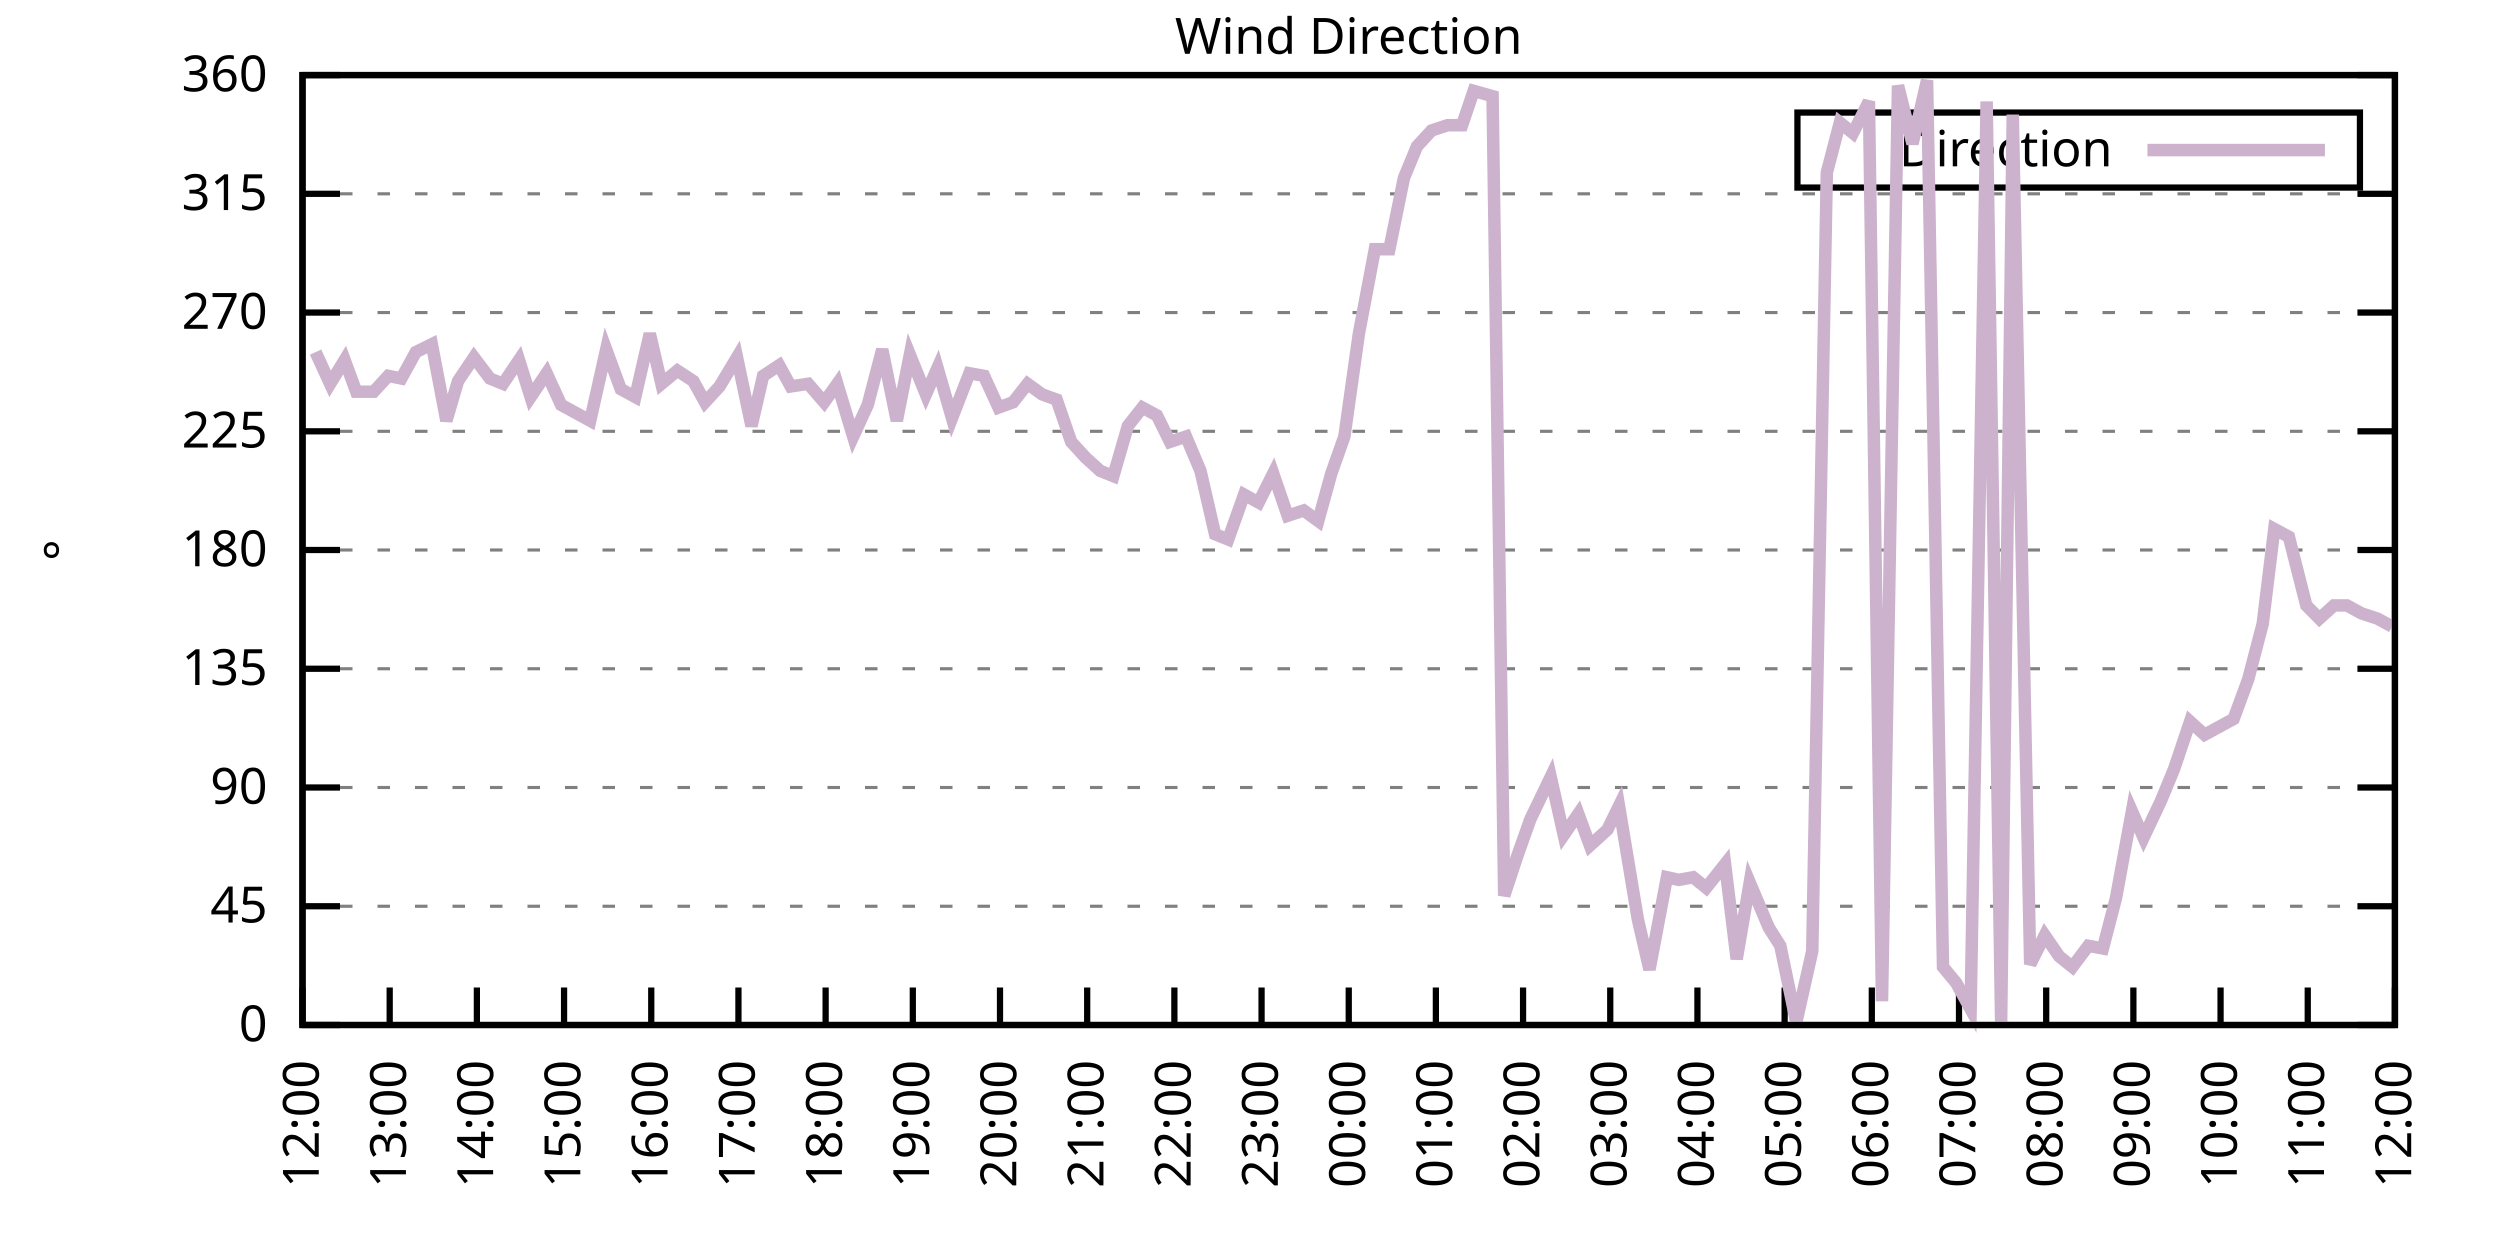
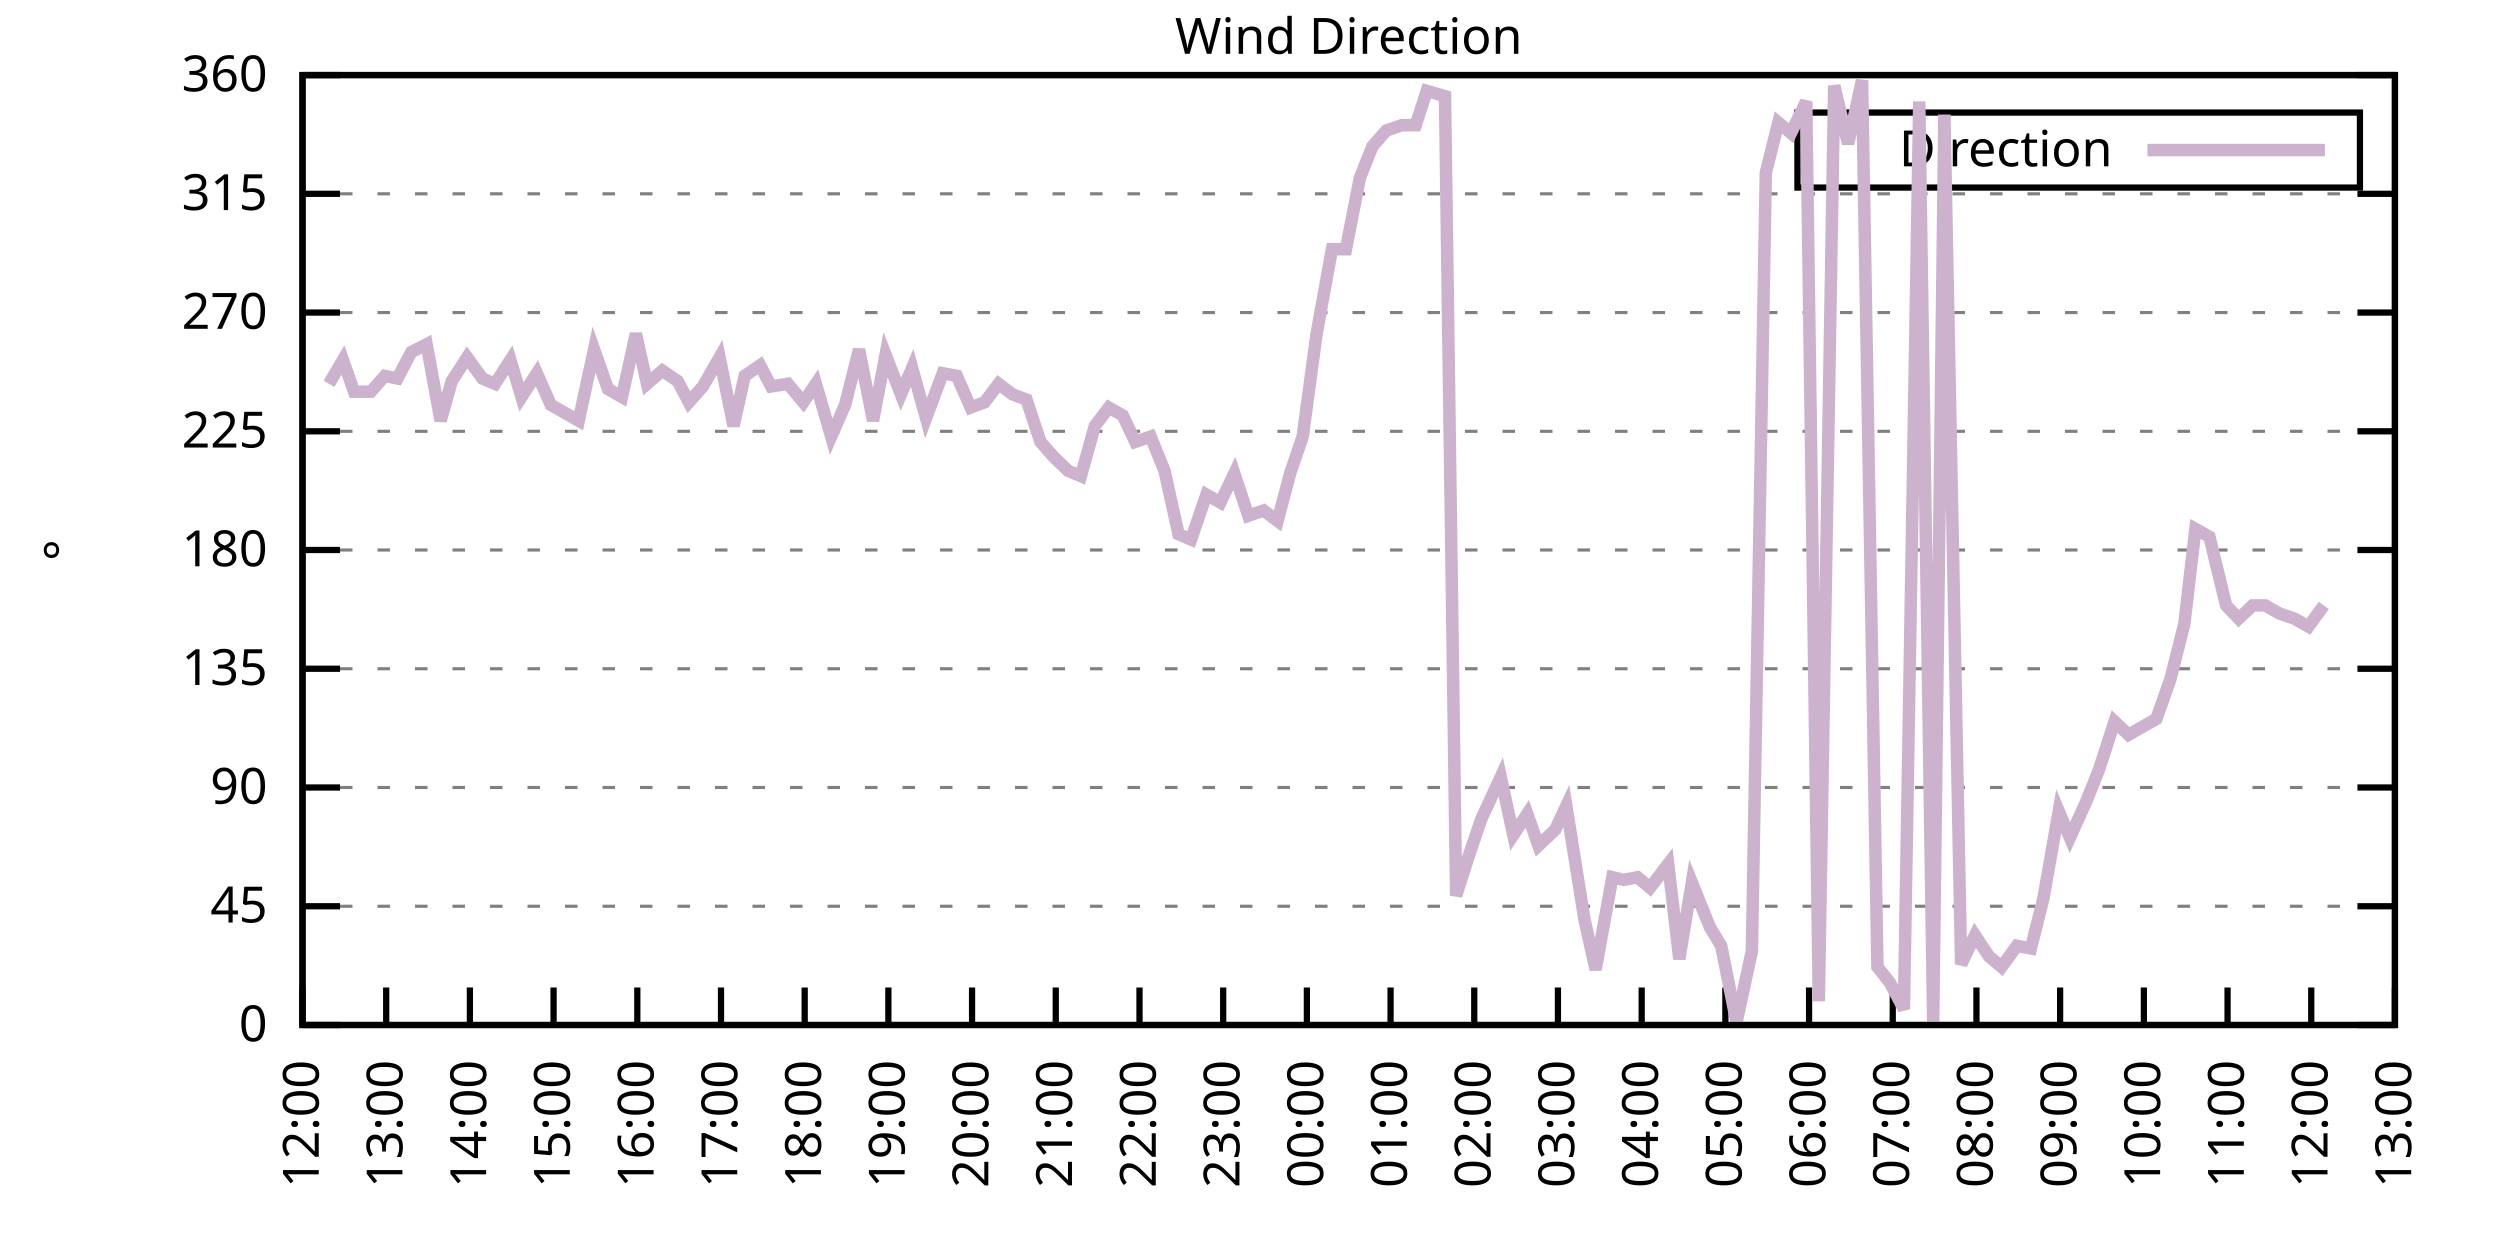
<svg xmlns="http://www.w3.org/2000/svg" xmlns:xlink="http://www.w3.org/1999/xlink" width="400" height="200" viewBox="0 0 400 200">
  <g id="gnuplot_canvas">
    <rect x="0" y="0" width="400" height="200" fill="none" />
    <defs>
      <circle id="gpDot" r="0.5" stroke-width="0.5" stroke="currentColor" />
      <path id="gpPt0" stroke-width="0.333" stroke="currentColor" d="M-1,0 h2 M0,-1 v2" />
      <path id="gpPt1" stroke-width="0.333" stroke="currentColor" d="M-1,-1 L1,1 M1,-1 L-1,1" />
      <path id="gpPt2" stroke-width="0.333" stroke="currentColor" d="M-1,0 L1,0 M0,-1 L0,1 M-1,-1 L1,1 M-1,1 L1,-1" />
      <rect id="gpPt3" stroke-width="0.333" stroke="currentColor" x="-1" y="-1" width="2" height="2" />
      <rect id="gpPt4" stroke-width="0.333" stroke="currentColor" fill="currentColor" x="-1" y="-1" width="2" height="2" />
      <circle id="gpPt5" stroke-width="0.333" stroke="currentColor" cx="0" cy="0" r="1" />
      <use xlink:href="#gpPt5" id="gpPt6" fill="currentColor" stroke="none" />
      <path id="gpPt7" stroke-width="0.333" stroke="currentColor" d="M0,-1.33 L-1.33,0.67 L1.33,0.67 z" />
      <use xlink:href="#gpPt7" id="gpPt8" fill="currentColor" stroke="none" />
      <use xlink:href="#gpPt7" id="gpPt9" stroke="currentColor" transform="rotate(180)" />
      <use xlink:href="#gpPt9" id="gpPt10" fill="currentColor" stroke="none" />
      <use xlink:href="#gpPt3" id="gpPt11" stroke="currentColor" transform="rotate(45)" />
      <use xlink:href="#gpPt11" id="gpPt12" fill="currentColor" stroke="none" />
      <path id="gpPt13" stroke-width="0.333" stroke="currentColor" d="M0,1.330 L1.265,0.411 L0.782,-1.067 L-0.782,-1.076 L-1.265,0.411 z" />
      <use xlink:href="#gpPt13" id="gpPt14" fill="currentColor" stroke="none" />
      <filter id="textbox" filterUnits="objectBoundingBox" x="0" y="0" height="1" width="1">
        <feFlood flood-color="white" flood-opacity="1" result="bgnd" />
        <feComposite in="SourceGraphic" in2="bgnd" operator="atop" />
      </filter>
      <filter id="greybox" filterUnits="objectBoundingBox" x="0" y="0" height="1" width="1">
        <feFlood flood-color="lightgrey" flood-opacity="1" result="grey" />
        <feComposite in="SourceGraphic" in2="grey" operator="atop" />
      </filter>
    </defs>
    <g fill="none" color="white" stroke="currentColor" stroke-width="1.00" stroke-linecap="butt" stroke-linejoin="miter">
</g>
    <g fill="none" color="black" stroke="currentColor" stroke-width="1.00" stroke-linecap="butt" stroke-linejoin="miter">
      <g stroke="none" shape-rendering="crispEdges">
        <polygon fill="rgb(255, 255, 255)" points="48.40,164.00 383.18,164.00 383.18,12.02 48.40,12.02 " />
      </g>
    </g>
    <g fill="none" color="black" stroke="currentColor" stroke-width="1.00" stroke-linecap="butt" stroke-linejoin="miter">
</g>
    <g fill="none" color="black" stroke="black" stroke-width="0.50" stroke-linecap="butt" stroke-linejoin="miter">
</g>
    <g fill="none" color="gray" stroke="currentColor" stroke-width="0.50" stroke-linecap="butt" stroke-linejoin="miter">
      <path stroke="gray" stroke-dasharray="2,4" class="gridline" d="M48.40,164.00 L383.19,164.00  " />
    </g>
    <g fill="none" color="gray" stroke="gray" stroke-width="1.00" stroke-linecap="butt" stroke-linejoin="miter">
</g>
    <g fill="none" color="black" stroke="currentColor" stroke-width="1.00" stroke-linecap="butt" stroke-linejoin="miter">
      <path stroke="black" d="M48.40,164.00 L54.40,164.00 M383.19,164.00 L377.19,164.00  " />
      <g transform="translate(42.80,166.60)" stroke="none" fill="black" font-family="Sans" font-size="8.00" text-anchor="end">
        <text>
          <tspan font-family="Sans"> 0</tspan>
        </text>
      </g>
    </g>
    <g fill="none" color="black" stroke="currentColor" stroke-width="1.00" stroke-linecap="butt" stroke-linejoin="miter">
</g>
    <g fill="none" color="black" stroke="black" stroke-width="0.50" stroke-linecap="butt" stroke-linejoin="miter">
</g>
    <g fill="none" color="gray" stroke="currentColor" stroke-width="0.50" stroke-linecap="butt" stroke-linejoin="miter">
      <path stroke="gray" stroke-dasharray="2,4" class="gridline" d="M48.40,145.00 L383.19,145.00  " />
    </g>
    <g fill="none" color="gray" stroke="gray" stroke-width="1.00" stroke-linecap="butt" stroke-linejoin="miter">
</g>
    <g fill="none" color="black" stroke="currentColor" stroke-width="1.00" stroke-linecap="butt" stroke-linejoin="miter">
      <path stroke="black" d="M48.40,145.00 L54.40,145.00 M383.19,145.00 L377.19,145.00  " />
      <g transform="translate(42.80,147.60)" stroke="none" fill="black" font-family="Sans" font-size="8.00" text-anchor="end">
        <text>
          <tspan font-family="Sans"> 45</tspan>
        </text>
      </g>
    </g>
    <g fill="none" color="black" stroke="currentColor" stroke-width="1.00" stroke-linecap="butt" stroke-linejoin="miter">
</g>
    <g fill="none" color="black" stroke="black" stroke-width="0.50" stroke-linecap="butt" stroke-linejoin="miter">
</g>
    <g fill="none" color="gray" stroke="currentColor" stroke-width="0.50" stroke-linecap="butt" stroke-linejoin="miter">
      <path stroke="gray" stroke-dasharray="2,4" class="gridline" d="M48.40,126.00 L383.19,126.00  " />
    </g>
    <g fill="none" color="gray" stroke="gray" stroke-width="1.00" stroke-linecap="butt" stroke-linejoin="miter">
</g>
    <g fill="none" color="black" stroke="currentColor" stroke-width="1.00" stroke-linecap="butt" stroke-linejoin="miter">
      <path stroke="black" d="M48.40,126.00 L54.40,126.00 M383.19,126.00 L377.19,126.00  " />
      <g transform="translate(42.80,128.60)" stroke="none" fill="black" font-family="Sans" font-size="8.00" text-anchor="end">
        <text>
          <tspan font-family="Sans"> 90</tspan>
        </text>
      </g>
    </g>
    <g fill="none" color="black" stroke="currentColor" stroke-width="1.00" stroke-linecap="butt" stroke-linejoin="miter">
</g>
    <g fill="none" color="black" stroke="black" stroke-width="0.50" stroke-linecap="butt" stroke-linejoin="miter">
</g>
    <g fill="none" color="gray" stroke="currentColor" stroke-width="0.50" stroke-linecap="butt" stroke-linejoin="miter">
      <path stroke="gray" stroke-dasharray="2,4" class="gridline" d="M48.40,107.00 L383.19,107.00  " />
    </g>
    <g fill="none" color="gray" stroke="gray" stroke-width="1.00" stroke-linecap="butt" stroke-linejoin="miter">
</g>
    <g fill="none" color="black" stroke="currentColor" stroke-width="1.00" stroke-linecap="butt" stroke-linejoin="miter">
      <path stroke="black" d="M48.40,107.00 L54.40,107.00 M383.19,107.00 L377.19,107.00  " />
      <g transform="translate(42.80,109.60)" stroke="none" fill="black" font-family="Sans" font-size="8.00" text-anchor="end">
        <text>
          <tspan font-family="Sans"> 135</tspan>
        </text>
      </g>
    </g>
    <g fill="none" color="black" stroke="currentColor" stroke-width="1.00" stroke-linecap="butt" stroke-linejoin="miter">
</g>
    <g fill="none" color="black" stroke="black" stroke-width="0.50" stroke-linecap="butt" stroke-linejoin="miter">
</g>
    <g fill="none" color="gray" stroke="currentColor" stroke-width="0.50" stroke-linecap="butt" stroke-linejoin="miter">
      <path stroke="gray" stroke-dasharray="2,4" class="gridline" d="M48.40,88.00 L383.19,88.00  " />
    </g>
    <g fill="none" color="gray" stroke="gray" stroke-width="1.00" stroke-linecap="butt" stroke-linejoin="miter">
</g>
    <g fill="none" color="black" stroke="currentColor" stroke-width="1.00" stroke-linecap="butt" stroke-linejoin="miter">
      <path stroke="black" d="M48.40,88.00 L54.40,88.00 M383.19,88.00 L377.19,88.00  " />
      <g transform="translate(42.80,90.60)" stroke="none" fill="black" font-family="Sans" font-size="8.00" text-anchor="end">
        <text>
          <tspan font-family="Sans"> 180</tspan>
        </text>
      </g>
    </g>
    <g fill="none" color="black" stroke="currentColor" stroke-width="1.00" stroke-linecap="butt" stroke-linejoin="miter">
</g>
    <g fill="none" color="black" stroke="black" stroke-width="0.50" stroke-linecap="butt" stroke-linejoin="miter">
</g>
    <g fill="none" color="gray" stroke="currentColor" stroke-width="0.50" stroke-linecap="butt" stroke-linejoin="miter">
      <path stroke="gray" stroke-dasharray="2,4" class="gridline" d="M48.40,69.01 L383.19,69.01  " />
    </g>
    <g fill="none" color="gray" stroke="gray" stroke-width="1.00" stroke-linecap="butt" stroke-linejoin="miter">
</g>
    <g fill="none" color="black" stroke="currentColor" stroke-width="1.00" stroke-linecap="butt" stroke-linejoin="miter">
      <path stroke="black" d="M48.40,69.01 L54.40,69.01 M383.19,69.01 L377.19,69.01  " />
      <g transform="translate(42.80,71.61)" stroke="none" fill="black" font-family="Sans" font-size="8.00" text-anchor="end">
        <text>
          <tspan font-family="Sans"> 225</tspan>
        </text>
      </g>
    </g>
    <g fill="none" color="black" stroke="currentColor" stroke-width="1.00" stroke-linecap="butt" stroke-linejoin="miter">
</g>
    <g fill="none" color="black" stroke="black" stroke-width="0.50" stroke-linecap="butt" stroke-linejoin="miter">
</g>
    <g fill="none" color="gray" stroke="currentColor" stroke-width="0.50" stroke-linecap="butt" stroke-linejoin="miter">
      <path stroke="gray" stroke-dasharray="2,4" class="gridline" d="M48.40,50.01 L383.19,50.01  " />
    </g>
    <g fill="none" color="gray" stroke="gray" stroke-width="1.00" stroke-linecap="butt" stroke-linejoin="miter">
</g>
    <g fill="none" color="black" stroke="currentColor" stroke-width="1.00" stroke-linecap="butt" stroke-linejoin="miter">
      <path stroke="black" d="M48.40,50.01 L54.40,50.01 M383.19,50.01 L377.19,50.01  " />
      <g transform="translate(42.80,52.61)" stroke="none" fill="black" font-family="Sans" font-size="8.00" text-anchor="end">
        <text>
          <tspan font-family="Sans"> 270</tspan>
        </text>
      </g>
    </g>
    <g fill="none" color="black" stroke="currentColor" stroke-width="1.00" stroke-linecap="butt" stroke-linejoin="miter">
</g>
    <g fill="none" color="black" stroke="black" stroke-width="0.50" stroke-linecap="butt" stroke-linejoin="miter">
</g>
    <g fill="none" color="gray" stroke="currentColor" stroke-width="0.50" stroke-linecap="butt" stroke-linejoin="miter">
      <path stroke="gray" stroke-dasharray="2,4" class="gridline" d="M48.40,31.01 L383.19,31.01  " />
    </g>
    <g fill="none" color="gray" stroke="gray" stroke-width="1.00" stroke-linecap="butt" stroke-linejoin="miter">
</g>
    <g fill="none" color="black" stroke="currentColor" stroke-width="1.00" stroke-linecap="butt" stroke-linejoin="miter">
      <path stroke="black" d="M48.40,31.01 L54.40,31.01 M383.19,31.01 L377.19,31.01  " />
      <g transform="translate(42.80,33.61)" stroke="none" fill="black" font-family="Sans" font-size="8.00" text-anchor="end">
        <text>
          <tspan font-family="Sans"> 315</tspan>
        </text>
      </g>
    </g>
    <g fill="none" color="black" stroke="currentColor" stroke-width="1.00" stroke-linecap="butt" stroke-linejoin="miter">
</g>
    <g fill="none" color="black" stroke="black" stroke-width="0.50" stroke-linecap="butt" stroke-linejoin="miter">
</g>
    <g fill="none" color="gray" stroke="currentColor" stroke-width="0.50" stroke-linecap="butt" stroke-linejoin="miter">
      <path stroke="gray" stroke-dasharray="2,4" class="gridline" d="M48.40,12.01 L383.19,12.01  " />
    </g>
    <g fill="none" color="gray" stroke="gray" stroke-width="1.00" stroke-linecap="butt" stroke-linejoin="miter">
</g>
    <g fill="none" color="black" stroke="currentColor" stroke-width="1.00" stroke-linecap="butt" stroke-linejoin="miter">
      <path stroke="black" d="M48.40,12.01 L54.40,12.01 M383.19,12.01 L377.19,12.01  " />
      <g transform="translate(42.80,14.61)" stroke="none" fill="black" font-family="Sans" font-size="8.00" text-anchor="end">
        <text>
          <tspan font-family="Sans"> 360</tspan>
        </text>
      </g>
    </g>
    <g fill="none" color="black" stroke="currentColor" stroke-width="1.00" stroke-linecap="butt" stroke-linejoin="miter">
      <path stroke="black" d="M48.40,164.00 L48.40,158.00  " />
      <g transform="translate(51.00,169.60) rotate(270.00)" stroke="none" fill="black" font-family="Sans" font-size="8.00" text-anchor="end">
        <text>
          <tspan font-family="Sans">12:00</tspan>
        </text>
      </g>
    </g>
    <g fill="none" color="black" stroke="currentColor" stroke-width="1.00" stroke-linecap="butt" stroke-linejoin="miter">
-       <path stroke="black" d="M62.35,164.00 L62.35,158.00  " />
-       <g transform="translate(64.95,169.60) rotate(270.00)" stroke="none" fill="black" font-family="Sans" font-size="8.00" text-anchor="end">
+       <path stroke="black" d="M61.79,164.00 L61.79,158.00  " />
+       <g transform="translate(64.39,169.60) rotate(270.00)" stroke="none" fill="black" font-family="Sans" font-size="8.00" text-anchor="end">
        <text>
          <tspan font-family="Sans">13:00</tspan>
        </text>
      </g>
    </g>
    <g fill="none" color="black" stroke="currentColor" stroke-width="1.00" stroke-linecap="butt" stroke-linejoin="miter">
-       <path stroke="black" d="M76.30,164.00 L76.30,158.00  " />
-       <g transform="translate(78.90,169.60) rotate(270.00)" stroke="none" fill="black" font-family="Sans" font-size="8.00" text-anchor="end">
+       <path stroke="black" d="M75.18,164.00 L75.18,158.00  " />
+       <g transform="translate(77.78,169.60) rotate(270.00)" stroke="none" fill="black" font-family="Sans" font-size="8.00" text-anchor="end">
        <text>
          <tspan font-family="Sans">14:00</tspan>
        </text>
      </g>
    </g>
    <g fill="none" color="black" stroke="currentColor" stroke-width="1.00" stroke-linecap="butt" stroke-linejoin="miter">
-       <path stroke="black" d="M90.25,164.00 L90.25,158.00  " />
-       <g transform="translate(92.85,169.60) rotate(270.00)" stroke="none" fill="black" font-family="Sans" font-size="8.00" text-anchor="end">
+       <path stroke="black" d="M88.57,164.00 L88.57,158.00  " />
+       <g transform="translate(91.17,169.60) rotate(270.00)" stroke="none" fill="black" font-family="Sans" font-size="8.00" text-anchor="end">
        <text>
          <tspan font-family="Sans">15:00</tspan>
        </text>
      </g>
    </g>
    <g fill="none" color="black" stroke="currentColor" stroke-width="1.00" stroke-linecap="butt" stroke-linejoin="miter">
-       <path stroke="black" d="M104.20,164.00 L104.20,158.00  " />
-       <g transform="translate(106.80,169.60) rotate(270.00)" stroke="none" fill="black" font-family="Sans" font-size="8.00" text-anchor="end">
+       <path stroke="black" d="M101.97,164.00 L101.97,158.00  " />
+       <g transform="translate(104.57,169.60) rotate(270.00)" stroke="none" fill="black" font-family="Sans" font-size="8.00" text-anchor="end">
        <text>
          <tspan font-family="Sans">16:00</tspan>
        </text>
      </g>
    </g>
    <g fill="none" color="black" stroke="currentColor" stroke-width="1.00" stroke-linecap="butt" stroke-linejoin="miter">
-       <path stroke="black" d="M118.15,164.00 L118.15,158.00  " />
-       <g transform="translate(120.75,169.60) rotate(270.00)" stroke="none" fill="black" font-family="Sans" font-size="8.00" text-anchor="end">
+       <path stroke="black" d="M115.36,164.00 L115.36,158.00  " />
+       <g transform="translate(117.96,169.60) rotate(270.00)" stroke="none" fill="black" font-family="Sans" font-size="8.00" text-anchor="end">
        <text>
          <tspan font-family="Sans">17:00</tspan>
        </text>
      </g>
    </g>
    <g fill="none" color="black" stroke="currentColor" stroke-width="1.00" stroke-linecap="butt" stroke-linejoin="miter">
-       <path stroke="black" d="M132.10,164.00 L132.10,158.00  " />
-       <g transform="translate(134.70,169.60) rotate(270.00)" stroke="none" fill="black" font-family="Sans" font-size="8.00" text-anchor="end">
+       <path stroke="black" d="M128.75,164.00 L128.75,158.00  " />
+       <g transform="translate(131.35,169.60) rotate(270.00)" stroke="none" fill="black" font-family="Sans" font-size="8.00" text-anchor="end">
        <text>
          <tspan font-family="Sans">18:00</tspan>
        </text>
      </g>
    </g>
    <g fill="none" color="black" stroke="currentColor" stroke-width="1.00" stroke-linecap="butt" stroke-linejoin="miter">
-       <path stroke="black" d="M146.05,164.00 L146.05,158.00  " />
-       <g transform="translate(148.65,169.60) rotate(270.00)" stroke="none" fill="black" font-family="Sans" font-size="8.00" text-anchor="end">
+       <path stroke="black" d="M142.14,164.00 L142.14,158.00  " />
+       <g transform="translate(144.74,169.60) rotate(270.00)" stroke="none" fill="black" font-family="Sans" font-size="8.00" text-anchor="end">
        <text>
          <tspan font-family="Sans">19:00</tspan>
        </text>
      </g>
    </g>
    <g fill="none" color="black" stroke="currentColor" stroke-width="1.00" stroke-linecap="butt" stroke-linejoin="miter">
-       <path stroke="black" d="M160.00,164.00 L160.00,158.00  " />
-       <g transform="translate(162.60,169.60) rotate(270.00)" stroke="none" fill="black" font-family="Sans" font-size="8.00" text-anchor="end">
+       <path stroke="black" d="M155.53,164.00 L155.53,158.00  " />
+       <g transform="translate(158.13,169.60) rotate(270.00)" stroke="none" fill="black" font-family="Sans" font-size="8.00" text-anchor="end">
        <text>
          <tspan font-family="Sans">20:00</tspan>
        </text>
      </g>
    </g>
    <g fill="none" color="black" stroke="currentColor" stroke-width="1.00" stroke-linecap="butt" stroke-linejoin="miter">
-       <path stroke="black" d="M173.95,164.00 L173.95,158.00  " />
-       <g transform="translate(176.55,169.60) rotate(270.00)" stroke="none" fill="black" font-family="Sans" font-size="8.00" text-anchor="end">
+       <path stroke="black" d="M168.92,164.00 L168.92,158.00  " />
+       <g transform="translate(171.52,169.60) rotate(270.00)" stroke="none" fill="black" font-family="Sans" font-size="8.00" text-anchor="end">
        <text>
          <tspan font-family="Sans">21:00</tspan>
        </text>
      </g>
    </g>
    <g fill="none" color="black" stroke="currentColor" stroke-width="1.00" stroke-linecap="butt" stroke-linejoin="miter">
-       <path stroke="black" d="M187.90,164.00 L187.90,158.00  " />
-       <g transform="translate(190.50,169.60) rotate(270.00)" stroke="none" fill="black" font-family="Sans" font-size="8.00" text-anchor="end">
+       <path stroke="black" d="M182.32,164.00 L182.32,158.00  " />
+       <g transform="translate(184.92,169.60) rotate(270.00)" stroke="none" fill="black" font-family="Sans" font-size="8.00" text-anchor="end">
        <text>
          <tspan font-family="Sans">22:00</tspan>
        </text>
      </g>
    </g>
    <g fill="none" color="black" stroke="currentColor" stroke-width="1.00" stroke-linecap="butt" stroke-linejoin="miter">
-       <path stroke="black" d="M201.85,164.00 L201.85,158.00  " />
-       <g transform="translate(204.45,169.60) rotate(270.00)" stroke="none" fill="black" font-family="Sans" font-size="8.00" text-anchor="end">
+       <path stroke="black" d="M195.71,164.00 L195.71,158.00  " />
+       <g transform="translate(198.31,169.60) rotate(270.00)" stroke="none" fill="black" font-family="Sans" font-size="8.00" text-anchor="end">
        <text>
          <tspan font-family="Sans">23:00</tspan>
        </text>
      </g>
    </g>
    <g fill="none" color="black" stroke="currentColor" stroke-width="1.00" stroke-linecap="butt" stroke-linejoin="miter">
-       <path stroke="black" d="M215.80,164.00 L215.80,158.00  " />
-       <g transform="translate(218.40,169.60) rotate(270.00)" stroke="none" fill="black" font-family="Sans" font-size="8.00" text-anchor="end">
+       <path stroke="black" d="M209.10,164.00 L209.10,158.00  " />
+       <g transform="translate(211.70,169.60) rotate(270.00)" stroke="none" fill="black" font-family="Sans" font-size="8.00" text-anchor="end">
        <text>
          <tspan font-family="Sans">00:00</tspan>
        </text>
      </g>
    </g>
    <g fill="none" color="black" stroke="currentColor" stroke-width="1.00" stroke-linecap="butt" stroke-linejoin="miter">
-       <path stroke="black" d="M229.74,164.00 L229.74,158.00  " />
-       <g transform="translate(232.34,169.60) rotate(270.00)" stroke="none" fill="black" font-family="Sans" font-size="8.00" text-anchor="end">
+       <path stroke="black" d="M222.49,164.00 L222.49,158.00  " />
+       <g transform="translate(225.09,169.60) rotate(270.00)" stroke="none" fill="black" font-family="Sans" font-size="8.00" text-anchor="end">
        <text>
          <tspan font-family="Sans">01:00</tspan>
        </text>
      </g>
    </g>
    <g fill="none" color="black" stroke="currentColor" stroke-width="1.00" stroke-linecap="butt" stroke-linejoin="miter">
-       <path stroke="black" d="M243.69,164.00 L243.69,158.00  " />
-       <g transform="translate(246.29,169.60) rotate(270.00)" stroke="none" fill="black" font-family="Sans" font-size="8.00" text-anchor="end">
+       <path stroke="black" d="M235.88,164.00 L235.88,158.00  " />
+       <g transform="translate(238.48,169.60) rotate(270.00)" stroke="none" fill="black" font-family="Sans" font-size="8.00" text-anchor="end">
        <text>
          <tspan font-family="Sans">02:00</tspan>
        </text>
      </g>
    </g>
    <g fill="none" color="black" stroke="currentColor" stroke-width="1.00" stroke-linecap="butt" stroke-linejoin="miter">
-       <path stroke="black" d="M257.64,164.00 L257.64,158.00  " />
-       <g transform="translate(260.24,169.60) rotate(270.00)" stroke="none" fill="black" font-family="Sans" font-size="8.00" text-anchor="end">
+       <path stroke="black" d="M249.27,164.00 L249.27,158.00  " />
+       <g transform="translate(251.87,169.60) rotate(270.00)" stroke="none" fill="black" font-family="Sans" font-size="8.00" text-anchor="end">
        <text>
          <tspan font-family="Sans">03:00</tspan>
        </text>
      </g>
    </g>
    <g fill="none" color="black" stroke="currentColor" stroke-width="1.00" stroke-linecap="butt" stroke-linejoin="miter">
-       <path stroke="black" d="M271.59,164.00 L271.59,158.00  " />
-       <g transform="translate(274.19,169.60) rotate(270.00)" stroke="none" fill="black" font-family="Sans" font-size="8.00" text-anchor="end">
+       <path stroke="black" d="M262.67,164.00 L262.67,158.00  " />
+       <g transform="translate(265.27,169.60) rotate(270.00)" stroke="none" fill="black" font-family="Sans" font-size="8.00" text-anchor="end">
        <text>
          <tspan font-family="Sans">04:00</tspan>
        </text>
      </g>
    </g>
    <g fill="none" color="black" stroke="currentColor" stroke-width="1.00" stroke-linecap="butt" stroke-linejoin="miter">
-       <path stroke="black" d="M285.54,164.00 L285.54,158.00  " />
-       <g transform="translate(288.14,169.60) rotate(270.00)" stroke="none" fill="black" font-family="Sans" font-size="8.00" text-anchor="end">
+       <path stroke="black" d="M276.06,164.00 L276.06,158.00  " />
+       <g transform="translate(278.66,169.60) rotate(270.00)" stroke="none" fill="black" font-family="Sans" font-size="8.00" text-anchor="end">
        <text>
          <tspan font-family="Sans">05:00</tspan>
        </text>
      </g>
    </g>
    <g fill="none" color="black" stroke="currentColor" stroke-width="1.00" stroke-linecap="butt" stroke-linejoin="miter">
-       <path stroke="black" d="M299.49,164.00 L299.49,158.00  " />
-       <g transform="translate(302.09,169.60) rotate(270.00)" stroke="none" fill="black" font-family="Sans" font-size="8.00" text-anchor="end">
+       <path stroke="black" d="M289.45,164.00 L289.45,158.00  " />
+       <g transform="translate(292.05,169.60) rotate(270.00)" stroke="none" fill="black" font-family="Sans" font-size="8.00" text-anchor="end">
        <text>
          <tspan font-family="Sans">06:00</tspan>
        </text>
      </g>
    </g>
    <g fill="none" color="black" stroke="currentColor" stroke-width="1.00" stroke-linecap="butt" stroke-linejoin="miter">
-       <path stroke="black" d="M313.44,164.00 L313.44,158.00  " />
-       <g transform="translate(316.04,169.60) rotate(270.00)" stroke="none" fill="black" font-family="Sans" font-size="8.00" text-anchor="end">
+       <path stroke="black" d="M302.84,164.00 L302.84,158.00  " />
+       <g transform="translate(305.44,169.60) rotate(270.00)" stroke="none" fill="black" font-family="Sans" font-size="8.00" text-anchor="end">
        <text>
          <tspan font-family="Sans">07:00</tspan>
        </text>
      </g>
    </g>
    <g fill="none" color="black" stroke="currentColor" stroke-width="1.00" stroke-linecap="butt" stroke-linejoin="miter">
-       <path stroke="black" d="M327.39,164.00 L327.39,158.00  " />
-       <g transform="translate(329.99,169.60) rotate(270.00)" stroke="none" fill="black" font-family="Sans" font-size="8.00" text-anchor="end">
+       <path stroke="black" d="M316.23,164.00 L316.23,158.00  " />
+       <g transform="translate(318.83,169.60) rotate(270.00)" stroke="none" fill="black" font-family="Sans" font-size="8.00" text-anchor="end">
        <text>
          <tspan font-family="Sans">08:00</tspan>
        </text>
      </g>
    </g>
    <g fill="none" color="black" stroke="currentColor" stroke-width="1.00" stroke-linecap="butt" stroke-linejoin="miter">
-       <path stroke="black" d="M341.34,164.00 L341.34,158.00  " />
-       <g transform="translate(343.94,169.60) rotate(270.00)" stroke="none" fill="black" font-family="Sans" font-size="8.00" text-anchor="end">
+       <path stroke="black" d="M329.62,164.00 L329.62,158.00  " />
+       <g transform="translate(332.22,169.60) rotate(270.00)" stroke="none" fill="black" font-family="Sans" font-size="8.00" text-anchor="end">
        <text>
          <tspan font-family="Sans">09:00</tspan>
        </text>
      </g>
    </g>
    <g fill="none" color="black" stroke="currentColor" stroke-width="1.00" stroke-linecap="butt" stroke-linejoin="miter">
-       <path stroke="black" d="M355.29,164.00 L355.29,158.00  " />
-       <g transform="translate(357.89,169.60) rotate(270.00)" stroke="none" fill="black" font-family="Sans" font-size="8.00" text-anchor="end">
+       <path stroke="black" d="M343.02,164.00 L343.02,158.00  " />
+       <g transform="translate(345.62,169.60) rotate(270.00)" stroke="none" fill="black" font-family="Sans" font-size="8.00" text-anchor="end">
        <text>
          <tspan font-family="Sans">10:00</tspan>
        </text>
      </g>
    </g>
    <g fill="none" color="black" stroke="currentColor" stroke-width="1.00" stroke-linecap="butt" stroke-linejoin="miter">
-       <path stroke="black" d="M369.24,164.00 L369.24,158.00  " />
-       <g transform="translate(371.84,169.60) rotate(270.00)" stroke="none" fill="black" font-family="Sans" font-size="8.00" text-anchor="end">
+       <path stroke="black" d="M356.41,164.00 L356.41,158.00  " />
+       <g transform="translate(359.01,169.60) rotate(270.00)" stroke="none" fill="black" font-family="Sans" font-size="8.00" text-anchor="end">
        <text>
          <tspan font-family="Sans">11:00</tspan>
+         </text>
+       </g>
+     </g>
+     <g fill="none" color="black" stroke="currentColor" stroke-width="1.00" stroke-linecap="butt" stroke-linejoin="miter">
+       <path stroke="black" d="M369.80,164.00 L369.80,158.00  " />
+       <g transform="translate(372.40,169.60) rotate(270.00)" stroke="none" fill="black" font-family="Sans" font-size="8.00" text-anchor="end">
+         <text>
+           <tspan font-family="Sans">12:00</tspan>
        </text>
      </g>
    </g>
    <g fill="none" color="black" stroke="currentColor" stroke-width="1.00" stroke-linecap="butt" stroke-linejoin="miter">
      <path stroke="black" d="M383.19,164.00 L383.19,158.00  " />
      <g transform="translate(385.79,169.60) rotate(270.00)" stroke="none" fill="black" font-family="Sans" font-size="8.00" text-anchor="end">
        <text>
-           <tspan font-family="Sans">12:00</tspan>
+           <tspan font-family="Sans">13:00</tspan>
        </text>
      </g>
    </g>
    <g fill="none" color="black" stroke="currentColor" stroke-width="1.00" stroke-linecap="butt" stroke-linejoin="miter">
</g>
    <g fill="none" color="black" stroke="currentColor" stroke-width="1.00" stroke-linecap="butt" stroke-linejoin="miter">
      <path stroke="black" d="M48.40,12.01 L48.40,164.00 L383.19,164.00 L383.19,12.01 L48.40,12.01 Z  " />
    </g>
    <g fill="none" color="black" stroke="currentColor" stroke-width="1.00" stroke-linecap="butt" stroke-linejoin="miter">
</g>
    <g fill="none" color="black" stroke="currentColor" stroke-width="1.00" stroke-linecap="butt" stroke-linejoin="miter">
      <path stroke="black" d="M287.59,30.01 L287.59,18.01 L377.59,18.01 L377.59,30.01 L287.59,30.01 Z  " />
    </g>
    <g id="Wind_direction_plot_1">
      <g fill="none" color="white" stroke="black" stroke-width="2.00" stroke-linecap="butt" stroke-linejoin="miter">
</g>
      <g fill="none" color="black" stroke="currentColor" stroke-width="2.00" stroke-linecap="butt" stroke-linejoin="miter">
        <g transform="translate(337.99,26.61)" stroke="none" fill="black" font-family="Sans" font-size="8.00" text-anchor="end">
          <text>
            <tspan font-family="Sans">Direction</tspan>
          </text>
        </g>
      </g>
      <g fill="none" color="black" stroke="currentColor" stroke-width="2.00" stroke-linecap="butt" stroke-linejoin="miter">
-         <path stroke="rgb(204, 178, 204)" d="M343.59,24.01 L371.99,24.01 M50.49,56.34 L52.82,61.41 L55.14,57.61 L57.00,62.67 L59.79,62.67 L62.12,60.14   L64.21,60.56 L66.53,56.34 L69.09,55.07 L71.42,67.32 L73.28,60.98 L75.83,57.18 L78.39,60.56 L80.48,61.41   L83.04,57.61 L84.90,63.52 L87.46,59.72 L89.78,64.78 L92.11,66.05 L94.43,67.32 L96.99,55.92 L99.32,62.25   L101.64,63.52 L103.97,53.39 L105.83,61.41 L108.38,59.30 L110.94,60.98 L112.80,64.36 L115.13,61.83 L117.92,57.18   L120.24,68.16 L122.10,60.14 L124.66,58.45 L126.52,61.83 L129.31,61.41 L131.87,64.36 L133.96,61.41 L136.51,69.85   L138.84,64.78 L141.16,55.92 L143.49,67.32 L145.58,56.76 L148.14,63.10 L150.00,58.87 L152.32,66.90 L155.11,59.72   L157.44,60.14 L159.76,65.21 L162.09,64.36 L164.41,61.41 L166.74,63.10 L169.06,63.94 L171.39,70.70 L173.71,73.23   L176.04,75.34 L178.13,76.18 L180.46,68.16 L182.78,65.21 L185.11,66.47 L187.20,70.70 L189.76,69.85 L192.08,75.34   L194.41,85.47 L196.50,86.32 L199.06,79.14 L201.38,80.41 L203.71,75.76 L206.03,82.52 L208.59,81.67 L210.91,83.36   L213.01,75.76 L215.10,69.85 L217.42,53.39 L219.98,39.87 L222.30,39.87 L224.63,28.48 L226.72,23.41 L229.05,20.88   L231.60,20.03 L233.93,20.03 L235.79,14.54 L238.81,15.39 L240.67,143.31 L242.76,136.98 L244.86,131.07 L248.11,124.31   L250.20,133.60 L252.53,130.22 L254.39,135.29 L257.18,132.76 L259.04,128.96 L262.06,147.11 L263.92,155.13 L266.71,140.36   L268.57,140.78 L270.90,140.36 L272.99,142.05 L276.01,138.25 L277.87,153.45 L279.96,141.20 L282.99,148.38 L284.85,151.33   L287.40,163.58 L289.96,152.18 L292.29,27.63 L294.38,19.61 L296.47,21.30 L299.03,16.23 L301.12,160.20 L303.68,13.70   L306.00,22.99 L308.33,12.85 L310.88,154.71 L312.98,157.24 L315.30,161.47 L317.86,16.23 L320.18,163.58 L322.04,18.34   L324.83,154.29 L327.16,149.65 L329.48,153.02 L331.58,154.71 L334.13,151.33 L336.46,151.76 L338.55,143.73 L341.11,129.80   L342.97,134.02 L345.76,128.11 L347.85,123.05 L350.41,115.45 L352.73,117.56 L355.06,116.29 L357.38,115.03 L359.71,108.69   L362.03,99.83 L363.89,84.63 L366.22,85.89 L369.01,96.87 L371.10,98.98 L373.43,96.87 L375.52,96.87 L377.84,98.14   L380.40,98.98 L382.73,100.25  " />
+         <path stroke="rgb(204, 178, 204)" d="M343.59,24.01 L371.99,24.01 M52.64,61.41 L54.87,57.61 L56.66,62.67 L59.34,62.67 L61.57,60.14 L63.58,60.56   L65.81,56.34 L68.26,55.07 L70.50,67.32 L72.28,60.98 L74.74,57.18 L77.19,60.56 L79.20,61.41 L81.66,57.61   L83.44,63.52 L85.90,59.72 L88.13,64.78 L90.36,66.05 L92.59,67.32 L95.05,55.92 L97.28,62.25 L99.51,63.52   L101.74,53.39 L103.53,61.41 L105.98,59.30 L108.44,60.98 L110.22,64.36 L112.46,61.83 L115.13,57.18 L117.37,68.16   L119.15,60.14 L121.61,58.45 L123.39,61.83 L126.07,61.41 L128.53,64.36 L130.54,61.41 L132.99,69.85 L135.22,64.78   L137.45,55.92 L139.69,67.32 L141.69,56.76 L144.15,63.10 L145.94,58.87 L148.17,66.90 L150.85,59.72 L153.08,60.14   L155.31,65.21 L157.54,64.36 L159.77,61.41 L162.01,63.10 L164.24,63.94 L166.47,70.70 L168.70,73.23 L170.93,75.34   L172.94,76.18 L175.17,68.16 L177.41,65.21 L179.64,66.47 L181.65,70.70 L184.10,69.85 L186.33,75.34 L188.57,85.47   L190.57,86.32 L193.03,79.14 L195.26,80.41 L197.49,75.76 L199.73,82.52 L202.18,81.67 L204.41,83.36 L206.42,75.76   L208.43,69.85 L210.66,53.39 L213.12,39.87 L215.35,39.87 L217.58,28.48 L219.59,23.41 L221.82,20.88 L224.28,20.03   L226.51,20.03 L228.29,14.54 L231.20,15.39 L232.98,143.31 L234.99,136.98 L237.00,131.07 L240.12,124.31 L242.13,133.60   L244.36,130.22 L246.15,135.29 L248.83,132.76 L250.61,128.96 L253.51,147.11 L255.30,155.13 L257.98,140.36 L259.76,140.78   L262.00,140.36 L264.00,142.05 L266.91,138.25 L268.69,153.45 L270.70,141.20 L273.60,148.38 L275.39,151.33 L277.84,163.58   L280.30,152.18 L282.53,27.63 L284.54,19.61 L286.55,21.30 L289.00,16.23 L291.01,160.20 L293.47,13.70 L295.70,22.99   L297.93,12.85 L300.39,154.71 L302.39,157.24 L304.63,161.47 L307.08,16.23 L309.31,163.58 L311.10,18.34 L313.78,154.29   L316.01,149.65 L318.24,153.02 L320.25,154.71 L322.70,151.33 L324.94,151.76 L326.95,143.73 L329.40,129.80 L331.19,134.02   L333.86,128.11 L335.87,123.05 L338.33,115.45 L340.56,117.56 L342.79,116.29 L345.02,115.03 L347.26,108.69 L349.49,99.83   L351.27,84.63 L353.51,85.89 L356.18,96.87 L358.19,98.98 L360.42,96.87 L362.43,96.87 L364.66,98.14 L367.12,98.98   L369.35,100.25 L371.81,96.87  " />
      </g>
    </g>
    <g fill="none" color="black" stroke="currentColor" stroke-width="2.00" stroke-linecap="butt" stroke-linejoin="miter">
</g>
    <g fill="none" color="black" stroke="black" stroke-width="1.00" stroke-linecap="butt" stroke-linejoin="miter">
</g>
    <g fill="none" color="black" stroke="currentColor" stroke-width="1.00" stroke-linecap="butt" stroke-linejoin="miter">
      <path stroke="black" d="M48.40,12.01 L48.40,164.00 L383.19,164.00 L383.19,12.01 L48.40,12.01 Z  " />
      <g transform="translate(12.80,88.01) rotate(270.00)" stroke="none" fill="black" font-family="Sans" font-size="8.00" text-anchor="middle">
        <text>
          <tspan font-family="Sans">°</tspan>
        </text>
      </g>
    </g>
    <g fill="none" color="black" stroke="currentColor" stroke-width="1.00" stroke-linecap="butt" stroke-linejoin="miter">
</g>
    <g fill="none" color="black" stroke="currentColor" stroke-width="1.00" stroke-linecap="butt" stroke-linejoin="miter">
      <g transform="translate(215.79,8.61)" stroke="none" fill="black" font-family="Sans" font-size="8.00" text-anchor="middle">
        <text>
          <tspan font-family="Sans">Wind Direction</tspan>
        </text>
      </g>
    </g>
    <g fill="none" color="black" stroke="currentColor" stroke-width="1.00" stroke-linecap="butt" stroke-linejoin="miter">
</g>
  </g>
</svg>
